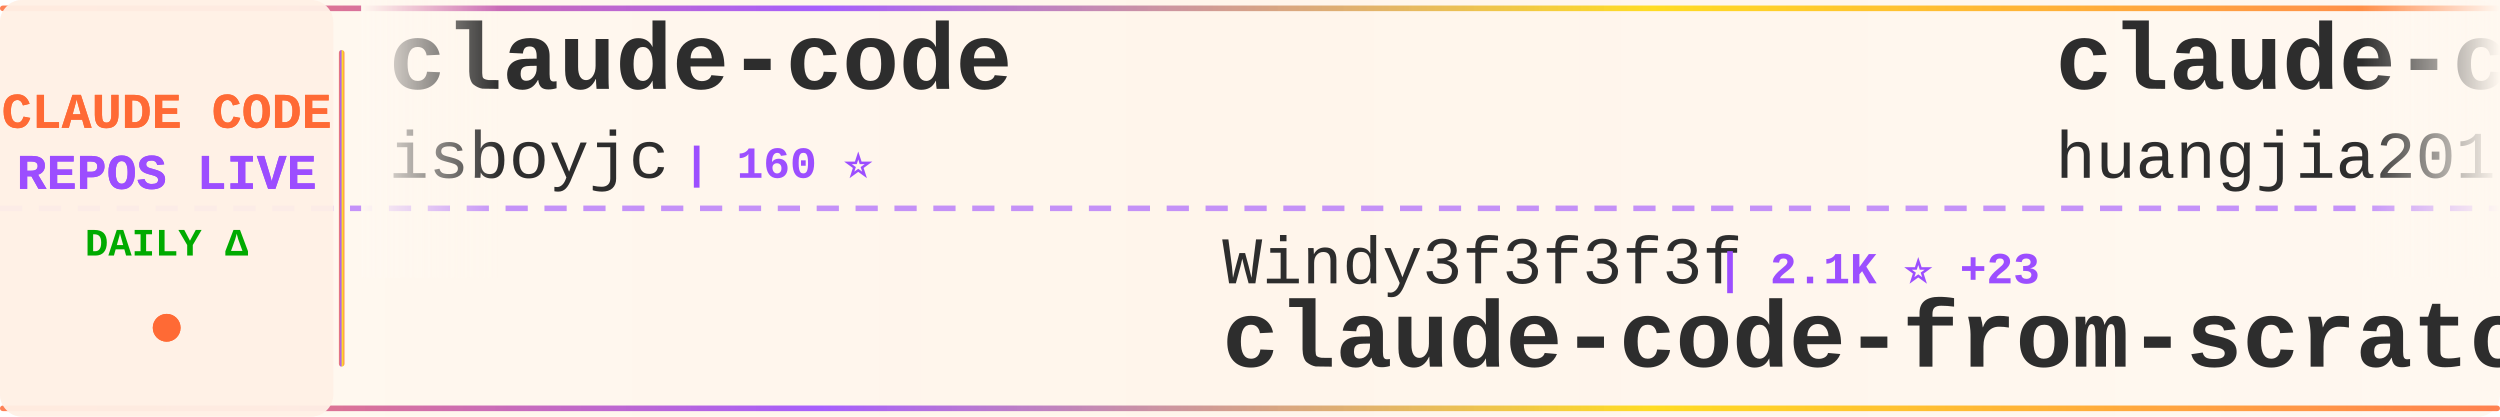
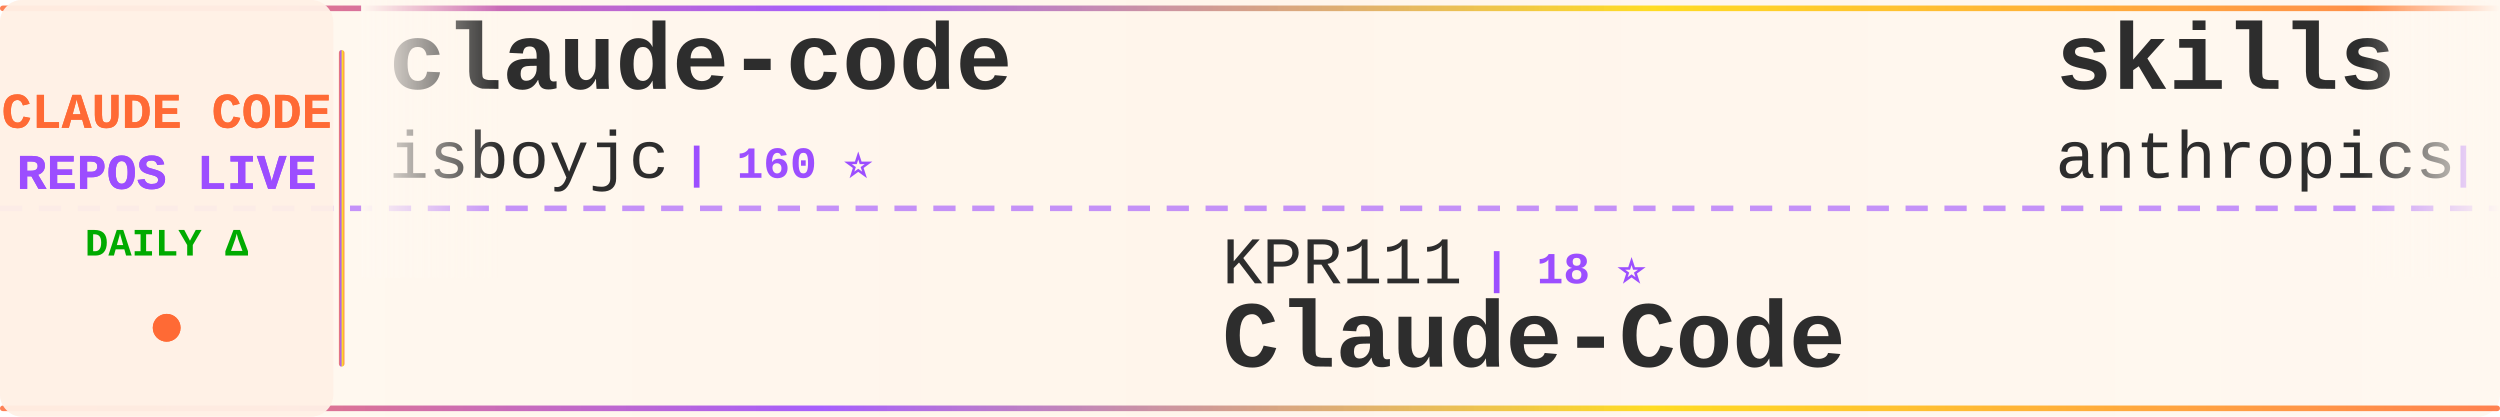
<svg xmlns="http://www.w3.org/2000/svg" width="900" height="150">
  <defs>
    <linearGradient id="tickerBg" x1="0%" y1="0%" x2="100%" y2="0%">
      <stop offset="0%" style="stop-color:#fff8f0;stop-opacity:0.98" />
      <stop offset="50%" style="stop-color:#fff5eb;stop-opacity:1" />
      <stop offset="100%" style="stop-color:#fff8f0;stop-opacity:0.98" />
    </linearGradient>
    <linearGradient id="borderGrad" x1="0%" y1="0%" x2="100%" y2="0%">
      <stop offset="0%" style="stop-color:#FF6B35;stop-opacity:0.85">
        <animate attributeName="stop-opacity" values="0.85;1;0.85" dur="2s" repeatCount="indefinite" />
      </stop>
      <stop offset="33%" style="stop-color:#9C4EFF;stop-opacity:0.9">
        <animate attributeName="stop-opacity" values="0.9;1;0.9" dur="2.2s" repeatCount="indefinite" />
      </stop>
      <stop offset="66%" style="stop-color:#FFD700;stop-opacity:0.85">
        <animate attributeName="stop-opacity" values="0.85;1;0.85" dur="1.8s" repeatCount="indefinite" />
      </stop>
      <stop offset="100%" style="stop-color:#FF6B35;stop-opacity:0.85">
        <animate attributeName="stop-opacity" values="0.85;1;0.85" dur="2s" repeatCount="indefinite" />
      </stop>
    </linearGradient>
    <filter id="textGlow">
      <feGaussianBlur stdDeviation="0.15" result="coloredBlur" />
      <feMerge>
        <feMergeNode in="coloredBlur" />
        <feMergeNode in="SourceGraphic" />
      </feMerge>
    </filter>
    <filter id="metricGlow">
      <feGaussianBlur stdDeviation="0.2" result="coloredBlur" />
      <feMerge>
        <feMergeNode in="coloredBlur" />
        <feMergeNode in="SourceGraphic" />
      </feMerge>
    </filter>
    <linearGradient id="leftFade" x1="0%" y1="0%" x2="100%" y2="0%">
      <stop offset="0%" style="stop-color:#fff8f0;stop-opacity:1" />
      <stop offset="100%" style="stop-color:#fff8f0;stop-opacity:0" />
    </linearGradient>
    <linearGradient id="rightFade" x1="0%" y1="0%" x2="100%" y2="0%">
      <stop offset="0%" style="stop-color:#fff8f0;stop-opacity:0" />
      <stop offset="100%" style="stop-color:#fff8f0;stop-opacity:1" />
    </linearGradient>
  </defs>
  <rect width="900" height="150" fill="url(#tickerBg)" rx="8" />
  <rect x="0" y="2" width="900" height="2" fill="url(#borderGrad)" rx="1" />
  <rect x="0" y="146" width="900" height="2" fill="url(#borderGrad)" rx="1" />
  <line x1="0" y1="75" x2="900" y2="75" stroke="#9C4EFF" stroke-width="2" stroke-dasharray="8 6" opacity="0.6" />
  <rect x="0" y="0" width="120" height="150" fill="#fff0e6" opacity="0.95" rx="8" />
  <text x="60" y="46" font-family="'Courier New', monospace" font-size="18" font-weight="bold" fill="#FF6B35" text-anchor="middle" filter="url(#textGlow)">
    CLAUDE CODE
  </text>
  <text x="60" y="68" font-family="'Courier New', monospace" font-size="18" font-weight="bold" fill="#9C4EFF" text-anchor="middle" filter="url(#textGlow)">
    REPOS LIVE
  </text>
  <text x="60" y="92" font-family="'Courier New', monospace" font-size="14" font-weight="bold" fill="#00aa00" text-anchor="middle">
    DAILY Δ
  </text>
  <circle cx="60" cy="118" r="5" fill="#FF6B35" filter="url(#metricGlow)">
    <animate attributeName="r" values="4;6;4" dur="1.5s" repeatCount="indefinite" />
    <animate attributeName="opacity" values="0.6;1;0.6" dur="1.5s" repeatCount="indefinite" />
  </circle>
  <rect x="122" y="18" width="2" height="114" fill="url(#borderGrad)" rx="1" />
  <clipPath id="tickerClip">
    <rect x="130" y="0" width="770" height="150" />
  </clipPath>
  <g clip-path="url(#tickerClip)">
    <g id="tickerItems">
      <animateTransform attributeName="transform" attributeType="XML" type="translate" from="0 0" to="-3000 0" dur="54s" repeatCount="indefinite" />
      <g transform="translate(0, 0)">
        <text x="140" y="32" font-family="'Courier New', monospace" font-size="34" font-weight="bold" fill="#2d2d2d">claude-code</text>
        <text x="140" y="64" font-family="'Courier New', monospace" font-size="24" font-weight="normal" fill="#2d2d2d" opacity="1.0">isboyjc</text>
        <text x="246" y="64" font-family="'Courier New', monospace" font-size="16" font-weight="bold" fill="#9C4EFF"> | 160 ⭐</text>
      </g>
      <g transform="translate(300, 0)">
-         <text x="140" y="102" font-family="'Courier New', monospace" font-size="24" font-weight="normal" fill="#2d2d2d" opacity="1.0">Windy3f3f3f3f</text>
-         <text x="318" y="102" font-family="'Courier New', monospace" font-size="16" font-weight="bold" fill="#9C4EFF"> | 2.1K ⭐ +23</text>
-         <text x="140" y="132" font-family="'Courier New', monospace" font-size="34" font-weight="bold" fill="#2d2d2d">claude-code-from-scratch</text>
+         <text x="140" y="102" font-family="'Courier New', monospace" font-size="24" font-weight="normal" fill="#2d2d2d" opacity="1.0">KPR111</text>
+         <text x="234" y="102" font-family="'Courier New', monospace" font-size="16" font-weight="bold" fill="#9C4EFF"> | 18 ⭐</text>
+         <text x="140" y="132" font-family="'Courier New', monospace" font-size="34" font-weight="bold" fill="#2d2d2d">Claude-Code</text>
      </g>
      <g transform="translate(600, 0)">
-         <text x="140" y="32" font-family="'Courier New', monospace" font-size="34" font-weight="bold" fill="#2d2d2d">claude-code-engineering</text>
-         <text x="140" y="64" font-family="'Courier New', monospace" font-size="24" font-weight="normal" fill="#2d2d2d" opacity="1.0">huangjia2019</text>
-         <text x="306" y="64" font-family="'Courier New', monospace" font-size="16" font-weight="bold" fill="#9C4EFF"> | 927 ⭐ +8</text>
+         <text x="140" y="32" font-family="'Courier New', monospace" font-size="34" font-weight="bold" fill="#2d2d2d">skills</text>
+         <text x="140" y="64" font-family="'Courier New', monospace" font-size="24" font-weight="normal" fill="#2d2d2d" opacity="1.0">anthropics</text>
+         <text x="282" y="64" font-family="'Courier New', monospace" font-size="16" font-weight="bold" fill="#9C4EFF"> | 158.1K ⭐ +244</text>
      </g>
      <g transform="translate(900, 0)">
-         <text x="140" y="102" font-family="'Courier New', monospace" font-size="24" font-weight="normal" fill="#2d2d2d" opacity="1.0">OneRedOak</text>
-         <text x="270" y="102" font-family="'Courier New', monospace" font-size="16" font-weight="bold" fill="#9C4EFF"> | 3.8K ⭐ +1</text>
-         <text x="140" y="132" font-family="'Courier New', monospace" font-size="34" font-weight="bold" fill="#2d2d2d">claude-code-workflows</text>
+         <text x="140" y="102" font-family="'Courier New', monospace" font-size="24" font-weight="normal" fill="#2d2d2d" opacity="1.0">SeemSeam</text>
+         <text x="258" y="102" font-family="'Courier New', monospace" font-size="16" font-weight="bold" fill="#9C4EFF"> | 3.2K ⭐ +11</text>
+         <text x="140" y="132" font-family="'Courier New', monospace" font-size="34" font-weight="bold" fill="#2d2d2d">claude_codex_bridge</text>
      </g>
      <g transform="translate(1200, 0)">
-         <text x="140" y="32" font-family="'Courier New', monospace" font-size="34" font-weight="bold" fill="#2d2d2d">learn-claude-code</text>
-         <text x="140" y="64" font-family="'Courier New', monospace" font-size="24" font-weight="normal" fill="#2d2d2d" opacity="1.0">shareAI-lab</text>
-         <text x="294" y="64" font-family="'Courier New', monospace" font-size="16" font-weight="bold" fill="#9C4EFF"> | 69.8K ⭐ +145</text>
+         <text x="140" y="32" font-family="'Courier New', monospace" font-size="34" font-weight="bold" fill="#2d2d2d">claude-code-system-promp...</text>
+         <text x="140" y="64" font-family="'Courier New', monospace" font-size="24" font-weight="normal" fill="#2d2d2d" opacity="1.0">Piebald-AI</text>
+         <text x="282" y="64" font-family="'Courier New', monospace" font-size="16" font-weight="bold" fill="#9C4EFF"> | 11.6K ⭐ +31</text>
      </g>
      <g transform="translate(1500, 0)">
-         <text x="140" y="102" font-family="'Courier New', monospace" font-size="24" font-weight="normal" fill="#2d2d2d" opacity="1.0">JrCx7scC</text>
-         <text x="258" y="102" font-family="'Courier New', monospace" font-size="16" font-weight="bold" fill="#9C4EFF"> | 371 ⭐</text>
-         <text x="140" y="132" font-family="'Courier New', monospace" font-size="34" font-weight="bold" fill="#2d2d2d">claude-code-source</text>
+         <text x="140" y="102" font-family="'Courier New', monospace" font-size="24" font-weight="normal" fill="#2d2d2d" opacity="1.0">777genius</text>
+         <text x="270" y="102" font-family="'Courier New', monospace" font-size="16" font-weight="bold" fill="#9C4EFF"> | 918 ⭐</text>
+         <text x="140" y="132" font-family="'Courier New', monospace" font-size="34" font-weight="bold" fill="#2d2d2d">claude-code-source-code</text>
      </g>
      <g transform="translate(1800, 0)">
-         <text x="140" y="32" font-family="'Courier New', monospace" font-size="34" font-weight="bold" fill="#2d2d2d">claude-skills</text>
-         <text x="140" y="64" font-family="'Courier New', monospace" font-size="24" font-weight="normal" fill="#2d2d2d" opacity="1.0">alirezarezvani</text>
-         <text x="330" y="64" font-family="'Courier New', monospace" font-size="16" font-weight="bold" fill="#9C4EFF"> | 19.9K ⭐ +117</text>
+         <text x="140" y="32" font-family="'Courier New', monospace" font-size="34" font-weight="bold" fill="#2d2d2d">claude-code</text>
+         <text x="140" y="64" font-family="'Courier New', monospace" font-size="24" font-weight="normal" fill="#2d2d2d" opacity="1.0">mehmoodosman</text>
+         <text x="306" y="64" font-family="'Courier New', monospace" font-size="16" font-weight="bold" fill="#9C4EFF"> | 170 ⭐</text>
      </g>
      <g transform="translate(2100, 0)">
-         <text x="140" y="102" font-family="'Courier New', monospace" font-size="24" font-weight="normal" fill="#2d2d2d" opacity="1.0">rohitg00</text>
-         <text x="258" y="102" font-family="'Courier New', monospace" font-size="16" font-weight="bold" fill="#9C4EFF"> | 2.2K ⭐ +6</text>
-         <text x="140" y="132" font-family="'Courier New', monospace" font-size="34" font-weight="bold" fill="#2d2d2d">awesome-claude-code-tool...</text>
+         <text x="140" y="102" font-family="'Courier New', monospace" font-size="24" font-weight="normal" fill="#2d2d2d" opacity="1.0">Alishahryar1</text>
+         <text x="306" y="102" font-family="'Courier New', monospace" font-size="16" font-weight="bold" fill="#9C4EFF"> | 38.5K ⭐ +164</text>
+         <text x="140" y="132" font-family="'Courier New', monospace" font-size="34" font-weight="bold" fill="#2d2d2d">free-claude-code</text>
      </g>
      <g transform="translate(2400, 0)">
-         <text x="140" y="32" font-family="'Courier New', monospace" font-size="34" font-weight="bold" fill="#2d2d2d">claude-code-templates</text>
-         <text x="140" y="64" font-family="'Courier New', monospace" font-size="24" font-weight="normal" fill="#2d2d2d" opacity="1.0">davila7</text>
-         <text x="246" y="64" font-family="'Courier New', monospace" font-size="16" font-weight="bold" fill="#9C4EFF"> | 28.4K ⭐ +14</text>
+         <text x="140" y="32" font-family="'Courier New', monospace" font-size="34" font-weight="bold" fill="#2d2d2d">claude_code_src</text>
+         <text x="140" y="64" font-family="'Courier New', monospace" font-size="24" font-weight="normal" fill="#2d2d2d" opacity="1.0">ponponon</text>
+         <text x="258" y="64" font-family="'Courier New', monospace" font-size="16" font-weight="bold" fill="#9C4EFF"> | 2.3K ⭐</text>
      </g>
      <g transform="translate(2700, 0)">
-         <text x="140" y="102" font-family="'Courier New', monospace" font-size="24" font-weight="normal" fill="#2d2d2d" opacity="1.0">tanbiralam</text>
-         <text x="282" y="102" font-family="'Courier New', monospace" font-size="16" font-weight="bold" fill="#9C4EFF"> | 2.0K ⭐ +9</text>
-         <text x="140" y="132" font-family="'Courier New', monospace" font-size="34" font-weight="bold" fill="#2d2d2d">claude-code</text>
+         <text x="140" y="102" font-family="'Courier New', monospace" font-size="24" font-weight="normal" fill="#2d2d2d" opacity="1.0">ykdojo</text>
+         <text x="234" y="102" font-family="'Courier New', monospace" font-size="16" font-weight="bold" fill="#9C4EFF"> | 9.0K ⭐ +12</text>
+         <text x="140" y="132" font-family="'Courier New', monospace" font-size="34" font-weight="bold" fill="#2d2d2d">claude-code-tips</text>
      </g>
      <g transform="translate(3000, 0)">
        <text x="140" y="32" font-family="'Courier New', monospace" font-size="34" font-weight="bold" fill="#2d2d2d">claude-code</text>
        <text x="140" y="64" font-family="'Courier New', monospace" font-size="24" font-weight="normal" fill="#2d2d2d" opacity="1.0">isboyjc</text>
        <text x="246" y="64" font-family="'Courier New', monospace" font-size="16" font-weight="bold" fill="#9C4EFF"> | 160 ⭐</text>
      </g>
      <g transform="translate(3300, 0)">
-         <text x="140" y="102" font-family="'Courier New', monospace" font-size="24" font-weight="normal" fill="#2d2d2d" opacity="1.0">Windy3f3f3f3f</text>
-         <text x="318" y="102" font-family="'Courier New', monospace" font-size="16" font-weight="bold" fill="#9C4EFF"> | 2.1K ⭐ +23</text>
-         <text x="140" y="132" font-family="'Courier New', monospace" font-size="34" font-weight="bold" fill="#2d2d2d">claude-code-from-scratch</text>
+         <text x="140" y="102" font-family="'Courier New', monospace" font-size="24" font-weight="normal" fill="#2d2d2d" opacity="1.0">KPR111</text>
+         <text x="234" y="102" font-family="'Courier New', monospace" font-size="16" font-weight="bold" fill="#9C4EFF"> | 18 ⭐</text>
+         <text x="140" y="132" font-family="'Courier New', monospace" font-size="34" font-weight="bold" fill="#2d2d2d">Claude-Code</text>
      </g>
      <g transform="translate(3600, 0)">
-         <text x="140" y="32" font-family="'Courier New', monospace" font-size="34" font-weight="bold" fill="#2d2d2d">claude-code-engineering</text>
-         <text x="140" y="64" font-family="'Courier New', monospace" font-size="24" font-weight="normal" fill="#2d2d2d" opacity="1.0">huangjia2019</text>
-         <text x="306" y="64" font-family="'Courier New', monospace" font-size="16" font-weight="bold" fill="#9C4EFF"> | 927 ⭐ +8</text>
+         <text x="140" y="32" font-family="'Courier New', monospace" font-size="34" font-weight="bold" fill="#2d2d2d">skills</text>
+         <text x="140" y="64" font-family="'Courier New', monospace" font-size="24" font-weight="normal" fill="#2d2d2d" opacity="1.0">anthropics</text>
+         <text x="282" y="64" font-family="'Courier New', monospace" font-size="16" font-weight="bold" fill="#9C4EFF"> | 158.1K ⭐ +244</text>
      </g>
      <g transform="translate(3900, 0)">
-         <text x="140" y="102" font-family="'Courier New', monospace" font-size="24" font-weight="normal" fill="#2d2d2d" opacity="1.0">OneRedOak</text>
-         <text x="270" y="102" font-family="'Courier New', monospace" font-size="16" font-weight="bold" fill="#9C4EFF"> | 3.8K ⭐ +1</text>
-         <text x="140" y="132" font-family="'Courier New', monospace" font-size="34" font-weight="bold" fill="#2d2d2d">claude-code-workflows</text>
+         <text x="140" y="102" font-family="'Courier New', monospace" font-size="24" font-weight="normal" fill="#2d2d2d" opacity="1.0">SeemSeam</text>
+         <text x="258" y="102" font-family="'Courier New', monospace" font-size="16" font-weight="bold" fill="#9C4EFF"> | 3.2K ⭐ +11</text>
+         <text x="140" y="132" font-family="'Courier New', monospace" font-size="34" font-weight="bold" fill="#2d2d2d">claude_codex_bridge</text>
      </g>
    </g>
  </g>
  <rect x="130" y="0" width="50" height="100" fill="url(#leftFade)" />
  <rect x="850" y="0" width="50" height="100" fill="url(#rightFade)" />
</svg>
